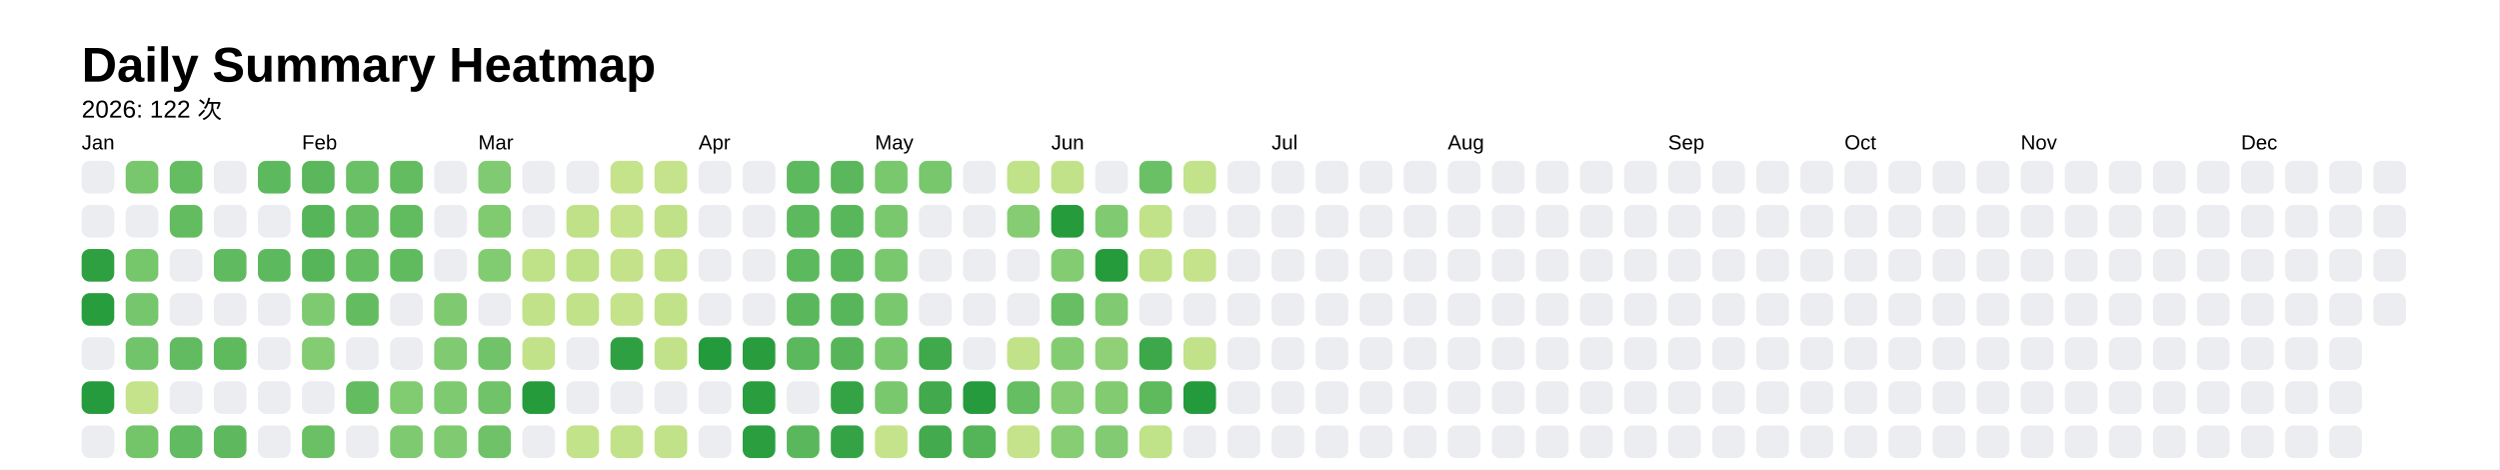
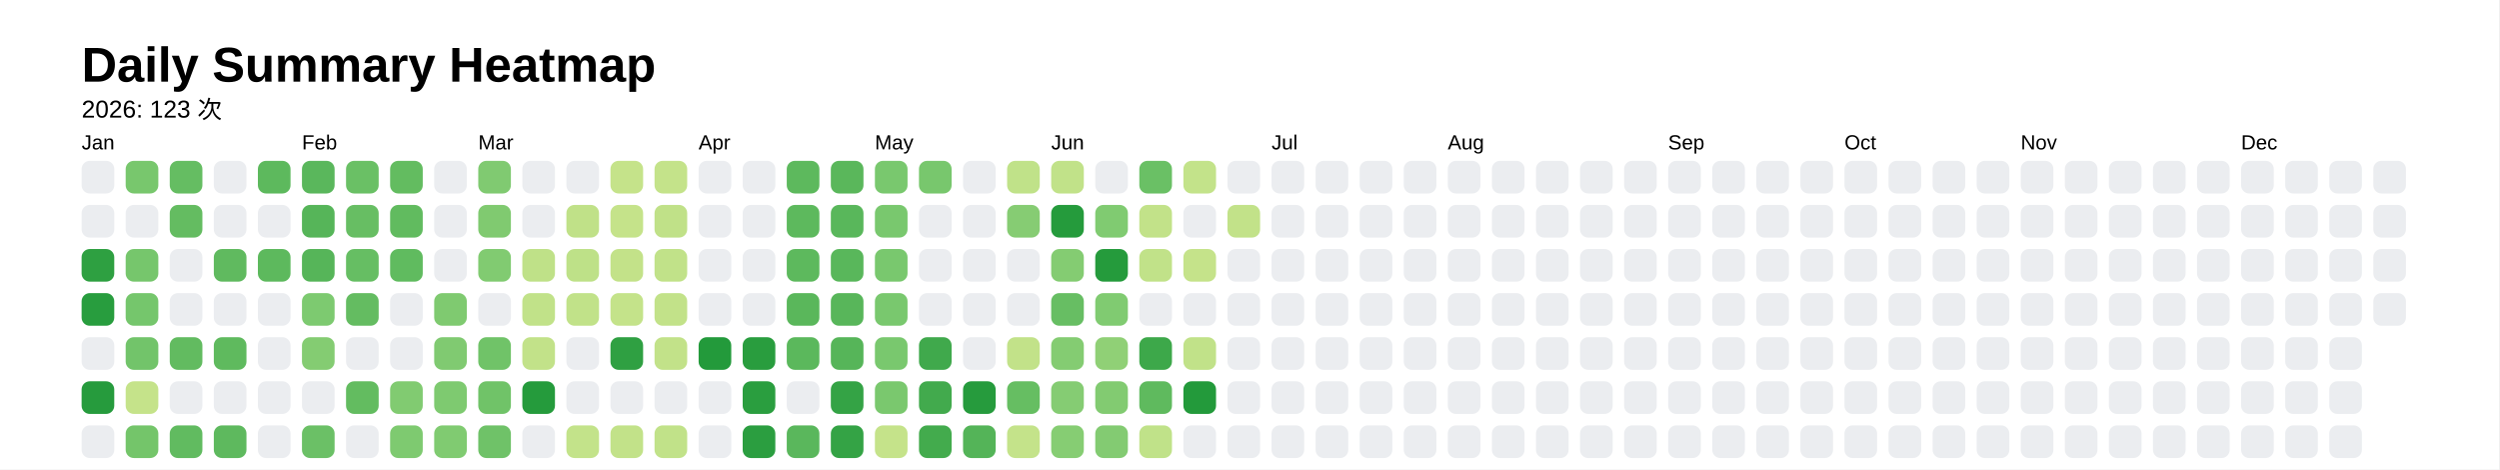
<svg xmlns="http://www.w3.org/2000/svg" style="background-color:white;" baseProfile="full" height="57.5mm" version="1.1" viewBox="0,0,306.2,57.5" width="306.2mm">
  <defs />
  <rect fill="#FFFFFF" height="57.5" width="306.2" x="0" y="0" />
  <text fill="#000000" style="font-size:6px; font-family:Arial; font-weight:bold;" x="10" y="10">Daily Summary Heatmap</text>
-   <text fill="#000000" style="font-size:3px; font-family:Arial;" x="10" y="14.4">2026: 122 次</text>
+   <text fill="#000000" style="font-size:3px; font-family:Arial;" x="10" y="14.4">2026: 123 次</text>
  <text fill="#000000" style="font-size:2.5px; font-family:Arial" x="10" y="18.3">Jan</text>
  <rect fill="#ebedf0" height="4" rx="1" ry="1" width="4" x="10" y="19.7" />
  <rect fill="#ebedf0" height="4" rx="1" ry="1" width="4" x="10" y="25.1" />
  <rect fill="#2ea041" height="4" rx="1" ry="1" width="4" x="10" y="30.5" />
  <rect fill="#289d3e" height="4" rx="1" ry="1" width="4" x="10" y="35.9" />
  <rect fill="#ebedf0" height="4" rx="1" ry="1" width="4" x="10" y="41.3" />
  <rect fill="#269b3d" height="4" rx="1" ry="1" width="4" x="10" y="46.7" />
  <rect fill="#ebedf0" height="4" rx="1" ry="1" width="4" x="10" y="52.1" />
  <rect fill="#78c76d" height="4" rx="1" ry="1" width="4" x="15.4" y="19.7" />
  <rect fill="#ebedf0" height="4" rx="1" ry="1" width="4" x="15.4" y="25.1" />
  <rect fill="#76c66c" height="4" rx="1" ry="1" width="4" x="15.4" y="30.5" />
  <rect fill="#75c66c" height="4" rx="1" ry="1" width="4" x="15.4" y="35.9" />
  <rect fill="#72c46a" height="4" rx="1" ry="1" width="4" x="15.4" y="41.3" />
  <rect fill="#c5e38a" height="4" rx="1" ry="1" width="4" x="15.4" y="46.7" />
  <rect fill="#74c56a" height="4" rx="1" ry="1" width="4" x="15.4" y="52.1" />
  <rect fill="#65bd62" height="4" rx="1" ry="1" width="4" x="20.8" y="19.7" />
  <rect fill="#64bc61" height="4" rx="1" ry="1" width="4" x="20.8" y="25.1" />
  <rect fill="#ebedf0" height="4" rx="1" ry="1" width="4" x="20.8" y="30.5" />
  <rect fill="#ebedf0" height="4" rx="1" ry="1" width="4" x="20.8" y="35.9" />
  <rect fill="#62bb60" height="4" rx="1" ry="1" width="4" x="20.8" y="41.3" />
  <rect fill="#ebedf0" height="4" rx="1" ry="1" width="4" x="20.8" y="46.7" />
  <rect fill="#61bb60" height="4" rx="1" ry="1" width="4" x="20.8" y="52.1" />
  <rect fill="#ebedf0" height="4" rx="1" ry="1" width="4" x="26.2" y="19.7" />
  <rect fill="#ebedf0" height="4" rx="1" ry="1" width="4" x="26.2" y="25.1" />
  <rect fill="#60ba5f" height="4" rx="1" ry="1" width="4" x="26.2" y="30.5" />
  <rect fill="#ebedf0" height="4" rx="1" ry="1" width="4" x="26.2" y="35.9" />
  <rect fill="#5fba5e" height="4" rx="1" ry="1" width="4" x="26.2" y="41.3" />
  <rect fill="#ebedf0" height="4" rx="1" ry="1" width="4" x="26.2" y="46.7" />
  <rect fill="#5eb95e" height="4" rx="1" ry="1" width="4" x="26.2" y="52.1" />
  <rect fill="#5db95d" height="4" rx="1" ry="1" width="4" x="31.6" y="19.7" />
  <rect fill="#ebedf0" height="4" rx="1" ry="1" width="4" x="31.6" y="25.1" />
  <rect fill="#5db95d" height="4" rx="1" ry="1" width="4" x="31.6" y="30.5" />
  <rect fill="#ebedf0" height="4" rx="1" ry="1" width="4" x="31.6" y="35.9" />
  <rect fill="#ebedf0" height="4" rx="1" ry="1" width="4" x="31.6" y="41.3" />
  <rect fill="#ebedf0" height="4" rx="1" ry="1" width="4" x="31.6" y="46.7" />
  <rect fill="#ebedf0" height="4" rx="1" ry="1" width="4" x="31.6" y="52.1" />
  <text fill="#000000" style="font-size:2.5px; font-family:Arial" x="37.0" y="18.3">Feb</text>
  <rect fill="#5ab75c" height="4" rx="1" ry="1" width="4" x="37.0" y="19.7" />
  <rect fill="#56b559" height="4" rx="1" ry="1" width="4" x="37.0" y="25.1" />
  <rect fill="#56b559" height="4" rx="1" ry="1" width="4" x="37.0" y="30.5" />
  <rect fill="#7dca70" height="4" rx="1" ry="1" width="4" x="37.0" y="35.9" />
  <rect fill="#84cc72" height="4" rx="1" ry="1" width="4" x="37.0" y="41.3" />
  <rect fill="#ebedf0" height="4" rx="1" ry="1" width="4" x="37.0" y="46.7" />
  <rect fill="#6bc066" height="4" rx="1" ry="1" width="4" x="37.0" y="52.1" />
  <rect fill="#6ac065" height="4" rx="1" ry="1" width="4" x="42.4" y="19.7" />
  <rect fill="#67be63" height="4" rx="1" ry="1" width="4" x="42.4" y="25.1" />
  <rect fill="#66be63" height="4" rx="1" ry="1" width="4" x="42.4" y="30.5" />
  <rect fill="#64bc61" height="4" rx="1" ry="1" width="4" x="42.4" y="35.9" />
  <rect fill="#ebedf0" height="4" rx="1" ry="1" width="4" x="42.4" y="41.3" />
  <rect fill="#63bc60" height="4" rx="1" ry="1" width="4" x="42.4" y="46.7" />
  <rect fill="#ebedf0" height="4" rx="1" ry="1" width="4" x="42.4" y="52.1" />
  <rect fill="#63bc60" height="4" rx="1" ry="1" width="4" x="47.8" y="19.7" />
  <rect fill="#61bb5f" height="4" rx="1" ry="1" width="4" x="47.8" y="25.1" />
  <rect fill="#60bb5f" height="4" rx="1" ry="1" width="4" x="47.8" y="30.5" />
  <rect fill="#ebedf0" height="4" rx="1" ry="1" width="4" x="47.8" y="35.9" />
  <rect fill="#ebedf0" height="4" rx="1" ry="1" width="4" x="47.8" y="41.3" />
  <rect fill="#81cb71" height="4" rx="1" ry="1" width="4" x="47.8" y="46.7" />
  <rect fill="#7eca70" height="4" rx="1" ry="1" width="4" x="47.8" y="52.1" />
  <rect fill="#ebedf0" height="4" rx="1" ry="1" width="4" x="53.2" y="19.7" />
  <rect fill="#ebedf0" height="4" rx="1" ry="1" width="4" x="53.2" y="25.1" />
  <rect fill="#ebedf0" height="4" rx="1" ry="1" width="4" x="53.2" y="30.5" />
  <rect fill="#7fca70" height="4" rx="1" ry="1" width="4" x="53.2" y="35.9" />
  <rect fill="#80ca71" height="4" rx="1" ry="1" width="4" x="53.2" y="41.3" />
  <rect fill="#7eca70" height="4" rx="1" ry="1" width="4" x="53.2" y="46.7" />
  <rect fill="#80cb71" height="4" rx="1" ry="1" width="4" x="53.2" y="52.1" />
  <text fill="#000000" style="font-size:2.5px; font-family:Arial" x="58.6" y="18.3">Mar</text>
  <rect fill="#80ca71" height="4" rx="1" ry="1" width="4" x="58.6" y="19.7" />
  <rect fill="#80ca70" height="4" rx="1" ry="1" width="4" x="58.6" y="25.1" />
  <rect fill="#81cb71" height="4" rx="1" ry="1" width="4" x="58.6" y="30.5" />
  <rect fill="#ebedf0" height="4" rx="1" ry="1" width="4" x="58.6" y="35.9" />
  <rect fill="#70c368" height="4" rx="1" ry="1" width="4" x="58.6" y="41.3" />
  <rect fill="#70c368" height="4" rx="1" ry="1" width="4" x="58.6" y="46.7" />
  <rect fill="#6fc268" height="4" rx="1" ry="1" width="4" x="58.6" y="52.1" />
  <rect fill="#ebedf0" height="4" rx="1" ry="1" width="4" x="64" y="19.7" />
  <rect fill="#ebedf0" height="4" rx="1" ry="1" width="4" x="64" y="25.1" />
  <rect fill="#bfe188" height="4" rx="1" ry="1" width="4" x="64" y="30.5" />
  <rect fill="#c1e289" height="4" rx="1" ry="1" width="4" x="64" y="35.9" />
  <rect fill="#c2e289" height="4" rx="1" ry="1" width="4" x="64" y="41.3" />
  <rect fill="#259b3c" height="4" rx="1" ry="1" width="4" x="64" y="46.7" />
  <rect fill="#ebedf0" height="4" rx="1" ry="1" width="4" x="64" y="52.1" />
  <rect fill="#ebedf0" height="4" rx="1" ry="1" width="4" x="69.4" y="19.7" />
  <rect fill="#c0e188" height="4" rx="1" ry="1" width="4" x="69.4" y="25.1" />
  <rect fill="#bee188" height="4" rx="1" ry="1" width="4" x="69.4" y="30.5" />
  <rect fill="#c1e289" height="4" rx="1" ry="1" width="4" x="69.4" y="35.9" />
  <rect fill="#ebedf0" height="4" rx="1" ry="1" width="4" x="69.4" y="41.3" />
  <rect fill="#ebedf0" height="4" rx="1" ry="1" width="4" x="69.4" y="46.7" />
  <rect fill="#c3e38a" height="4" rx="1" ry="1" width="4" x="69.4" y="52.1" />
  <rect fill="#c5e38a" height="4" rx="1" ry="1" width="4" x="74.8" y="19.7" />
  <rect fill="#c5e38a" height="4" rx="1" ry="1" width="4" x="74.8" y="25.1" />
  <rect fill="#c3e289" height="4" rx="1" ry="1" width="4" x="74.8" y="30.5" />
  <rect fill="#c4e38a" height="4" rx="1" ry="1" width="4" x="74.8" y="35.9" />
  <rect fill="#2fa042" height="4" rx="1" ry="1" width="4" x="74.8" y="41.3" />
  <rect fill="#ebedf0" height="4" rx="1" ry="1" width="4" x="74.8" y="46.7" />
  <rect fill="#c2e289" height="4" rx="1" ry="1" width="4" x="74.8" y="52.1" />
  <rect fill="#c4e38a" height="4" rx="1" ry="1" width="4" x="80.2" y="19.7" />
  <rect fill="#c0e188" height="4" rx="1" ry="1" width="4" x="80.2" y="25.1" />
  <rect fill="#c1e289" height="4" rx="1" ry="1" width="4" x="80.2" y="30.5" />
  <rect fill="#c2e289" height="4" rx="1" ry="1" width="4" x="80.2" y="35.9" />
  <rect fill="#c2e289" height="4" rx="1" ry="1" width="4" x="80.2" y="41.3" />
  <rect fill="#ebedf0" height="4" rx="1" ry="1" width="4" x="80.2" y="46.7" />
  <rect fill="#c1e289" height="4" rx="1" ry="1" width="4" x="80.2" y="52.1" />
  <text fill="#000000" style="font-size:2.5px; font-family:Arial" x="85.6" y="18.3">Apr</text>
  <rect fill="#ebedf0" height="4" rx="1" ry="1" width="4" x="85.6" y="19.7" />
  <rect fill="#ebedf0" height="4" rx="1" ry="1" width="4" x="85.6" y="25.1" />
  <rect fill="#ebedf0" height="4" rx="1" ry="1" width="4" x="85.6" y="30.5" />
  <rect fill="#ebedf0" height="4" rx="1" ry="1" width="4" x="85.6" y="35.9" />
  <rect fill="#239a3b" height="4" rx="1" ry="1" width="4" x="85.6" y="41.3" />
  <rect fill="#ebedf0" height="4" rx="1" ry="1" width="4" x="85.6" y="46.7" />
  <rect fill="#ebedf0" height="4" rx="1" ry="1" width="4" x="85.6" y="52.1" />
  <rect fill="#ebedf0" height="4" rx="1" ry="1" width="4" x="91" y="19.7" />
  <rect fill="#ebedf0" height="4" rx="1" ry="1" width="4" x="91" y="25.1" />
  <rect fill="#ebedf0" height="4" rx="1" ry="1" width="4" x="91" y="30.5" />
  <rect fill="#ebedf0" height="4" rx="1" ry="1" width="4" x="91" y="35.9" />
  <rect fill="#299d3e" height="4" rx="1" ry="1" width="4" x="91" y="41.3" />
  <rect fill="#2a9e3f" height="4" rx="1" ry="1" width="4" x="91" y="46.7" />
  <rect fill="#2b9e40" height="4" rx="1" ry="1" width="4" x="91" y="52.1" />
  <rect fill="#5db95d" height="4" rx="1" ry="1" width="4" x="96.4" y="19.7" />
  <rect fill="#5db95d" height="4" rx="1" ry="1" width="4" x="96.4" y="25.1" />
  <rect fill="#5db95d" height="4" rx="1" ry="1" width="4" x="96.4" y="30.5" />
  <rect fill="#5ab75b" height="4" rx="1" ry="1" width="4" x="96.4" y="35.9" />
  <rect fill="#5bb85c" height="4" rx="1" ry="1" width="4" x="96.4" y="41.3" />
  <rect fill="#ebedf0" height="4" rx="1" ry="1" width="4" x="96.4" y="46.7" />
  <rect fill="#5ab75c" height="4" rx="1" ry="1" width="4" x="96.4" y="52.1" />
  <rect fill="#5ab75b" height="4" rx="1" ry="1" width="4" x="101.8" y="19.7" />
  <rect fill="#59b75b" height="4" rx="1" ry="1" width="4" x="101.8" y="25.1" />
  <rect fill="#59b75b" height="4" rx="1" ry="1" width="4" x="101.8" y="30.5" />
  <rect fill="#58b65a" height="4" rx="1" ry="1" width="4" x="101.8" y="35.9" />
  <rect fill="#56b559" height="4" rx="1" ry="1" width="4" x="101.8" y="41.3" />
  <rect fill="#34a345" height="4" rx="1" ry="1" width="4" x="101.8" y="46.7" />
  <rect fill="#34a345" height="4" rx="1" ry="1" width="4" x="101.8" y="52.1" />
  <text fill="#000000" style="font-size:2.5px; font-family:Arial" x="107.2" y="18.3">May</text>
  <rect fill="#79c86e" height="4" rx="1" ry="1" width="4" x="107.2" y="19.7" />
  <rect fill="#79c86e" height="4" rx="1" ry="1" width="4" x="107.2" y="25.1" />
  <rect fill="#79c86e" height="4" rx="1" ry="1" width="4" x="107.2" y="30.5" />
  <rect fill="#79c86e" height="4" rx="1" ry="1" width="4" x="107.2" y="35.9" />
  <rect fill="#79c86e" height="4" rx="1" ry="1" width="4" x="107.2" y="41.3" />
  <rect fill="#7ac86e" height="4" rx="1" ry="1" width="4" x="107.2" y="46.7" />
  <rect fill="#c5e38a" height="4" rx="1" ry="1" width="4" x="107.2" y="52.1" />
  <rect fill="#78c76d" height="4" rx="1" ry="1" width="4" x="112.6" y="19.7" />
  <rect fill="#ebedf0" height="4" rx="1" ry="1" width="4" x="112.6" y="25.1" />
  <rect fill="#ebedf0" height="4" rx="1" ry="1" width="4" x="112.6" y="30.5" />
  <rect fill="#ebedf0" height="4" rx="1" ry="1" width="4" x="112.6" y="35.9" />
  <rect fill="#40a94c" height="4" rx="1" ry="1" width="4" x="112.6" y="41.3" />
  <rect fill="#42aa4d" height="4" rx="1" ry="1" width="4" x="112.6" y="46.7" />
  <rect fill="#43ab4d" height="4" rx="1" ry="1" width="4" x="112.6" y="52.1" />
  <rect fill="#ebedf0" height="4" rx="1" ry="1" width="4" x="118" y="19.7" />
  <rect fill="#ebedf0" height="4" rx="1" ry="1" width="4" x="118" y="25.1" />
  <rect fill="#ebedf0" height="4" rx="1" ry="1" width="4" x="118" y="30.5" />
  <rect fill="#ebedf0" height="4" rx="1" ry="1" width="4" x="118" y="35.9" />
  <rect fill="#ebedf0" height="4" rx="1" ry="1" width="4" x="118" y="41.3" />
  <rect fill="#269b3d" height="4" rx="1" ry="1" width="4" x="118" y="46.7" />
  <rect fill="#54b458" height="4" rx="1" ry="1" width="4" x="118" y="52.1" />
  <rect fill="#c0e289" height="4" rx="1" ry="1" width="4" x="123.4" y="19.7" />
  <rect fill="#86cc73" height="4" rx="1" ry="1" width="4" x="123.4" y="25.1" />
  <rect fill="#ebedf0" height="4" rx="1" ry="1" width="4" x="123.4" y="30.5" />
  <rect fill="#ebedf0" height="4" rx="1" ry="1" width="4" x="123.4" y="35.9" />
  <rect fill="#c2e289" height="4" rx="1" ry="1" width="4" x="123.4" y="41.3" />
  <rect fill="#66be62" height="4" rx="1" ry="1" width="4" x="123.4" y="46.7" />
  <rect fill="#c4e38a" height="4" rx="1" ry="1" width="4" x="123.4" y="52.1" />
  <text fill="#000000" style="font-size:2.5px; font-family:Arial" x="128.8" y="18.3">Jun</text>
  <rect fill="#c1e289" height="4" rx="1" ry="1" width="4" x="128.8" y="19.7" />
  <rect fill="#259b3c" height="4" rx="1" ry="1" width="4" x="128.8" y="25.1" />
  <rect fill="#84cc72" height="4" rx="1" ry="1" width="4" x="128.8" y="30.5" />
  <rect fill="#67be63" height="4" rx="1" ry="1" width="4" x="128.8" y="35.9" />
  <rect fill="#84cc72" height="4" rx="1" ry="1" width="4" x="128.8" y="41.3" />
  <rect fill="#85cc73" height="4" rx="1" ry="1" width="4" x="128.8" y="46.7" />
  <rect fill="#86cd73" height="4" rx="1" ry="1" width="4" x="128.8" y="52.1" />
  <rect fill="#ebedf0" height="4" rx="1" ry="1" width="4" x="134.2" y="19.7" />
  <rect fill="#80cb71" height="4" rx="1" ry="1" width="4" x="134.2" y="25.1" />
  <rect fill="#259b3c" height="4" rx="1" ry="1" width="4" x="134.2" y="30.5" />
  <rect fill="#80cb71" height="4" rx="1" ry="1" width="4" x="134.2" y="35.9" />
  <rect fill="#90d076" height="4" rx="1" ry="1" width="4" x="134.2" y="41.3" />
  <rect fill="#82cb71" height="4" rx="1" ry="1" width="4" x="134.2" y="46.7" />
  <rect fill="#83cb72" height="4" rx="1" ry="1" width="4" x="134.2" y="52.1" />
  <rect fill="#6ac065" height="4" rx="1" ry="1" width="4" x="139.6" y="19.7" />
  <rect fill="#c2e289" height="4" rx="1" ry="1" width="4" x="139.6" y="25.1" />
  <rect fill="#c1e289" height="4" rx="1" ry="1" width="4" x="139.6" y="30.5" />
  <rect fill="#ebedf0" height="4" rx="1" ry="1" width="4" x="139.6" y="35.9" />
  <rect fill="#3da84a" height="4" rx="1" ry="1" width="4" x="139.6" y="41.3" />
  <rect fill="#5fba5e" height="4" rx="1" ry="1" width="4" x="139.6" y="46.7" />
  <rect fill="#c0e289" height="4" rx="1" ry="1" width="4" x="139.6" y="52.1" />
  <rect fill="#c3e38a" height="4" rx="1" ry="1" width="4" x="145" y="19.7" />
  <rect fill="#ebedf0" height="4" rx="1" ry="1" width="4" x="145" y="25.1" />
  <rect fill="#c5e38a" height="4" rx="1" ry="1" width="4" x="145" y="30.5" />
  <rect fill="#ebedf0" height="4" rx="1" ry="1" width="4" x="145" y="35.9" />
  <rect fill="#c1e289" height="4" rx="1" ry="1" width="4" x="145" y="41.3" />
  <rect fill="#239a3b" height="4" rx="1" ry="1" width="4" x="145" y="46.7" />
  <rect fill="#ebedf0" height="4" rx="1" ry="1" width="4" x="145" y="52.1" />
  <rect fill="#ebedf0" height="4" rx="1" ry="1" width="4" x="150.4" y="19.7" />
-   <rect fill="#ebedf0" height="4" rx="1" ry="1" width="4" x="150.4" y="25.1" />
+   <rect fill="#c2e289" height="4" rx="1" ry="1" width="4" x="150.4" y="25.1" />
  <rect fill="#ebedf0" height="4" rx="1" ry="1" width="4" x="150.4" y="30.5" />
  <rect fill="#ebedf0" height="4" rx="1" ry="1" width="4" x="150.4" y="35.9" />
  <rect fill="#ebedf0" height="4" rx="1" ry="1" width="4" x="150.4" y="41.3" />
  <rect fill="#ebedf0" height="4" rx="1" ry="1" width="4" x="150.4" y="46.7" />
  <rect fill="#ebedf0" height="4" rx="1" ry="1" width="4" x="150.4" y="52.1" />
  <text fill="#000000" style="font-size:2.5px; font-family:Arial" x="155.8" y="18.3">Jul</text>
  <rect fill="#ebedf0" height="4" rx="1" ry="1" width="4" x="155.8" y="19.7" />
  <rect fill="#ebedf0" height="4" rx="1" ry="1" width="4" x="155.8" y="25.1" />
  <rect fill="#ebedf0" height="4" rx="1" ry="1" width="4" x="155.8" y="30.5" />
  <rect fill="#ebedf0" height="4" rx="1" ry="1" width="4" x="155.8" y="35.9" />
  <rect fill="#ebedf0" height="4" rx="1" ry="1" width="4" x="155.8" y="41.3" />
  <rect fill="#ebedf0" height="4" rx="1" ry="1" width="4" x="155.8" y="46.7" />
  <rect fill="#ebedf0" height="4" rx="1" ry="1" width="4" x="155.8" y="52.1" />
  <rect fill="#ebedf0" height="4" rx="1" ry="1" width="4" x="161.2" y="19.7" />
  <rect fill="#ebedf0" height="4" rx="1" ry="1" width="4" x="161.2" y="25.1" />
  <rect fill="#ebedf0" height="4" rx="1" ry="1" width="4" x="161.2" y="30.5" />
  <rect fill="#ebedf0" height="4" rx="1" ry="1" width="4" x="161.2" y="35.9" />
  <rect fill="#ebedf0" height="4" rx="1" ry="1" width="4" x="161.2" y="41.3" />
  <rect fill="#ebedf0" height="4" rx="1" ry="1" width="4" x="161.2" y="46.7" />
  <rect fill="#ebedf0" height="4" rx="1" ry="1" width="4" x="161.2" y="52.1" />
  <rect fill="#ebedf0" height="4" rx="1" ry="1" width="4" x="166.6" y="19.7" />
  <rect fill="#ebedf0" height="4" rx="1" ry="1" width="4" x="166.6" y="25.1" />
  <rect fill="#ebedf0" height="4" rx="1" ry="1" width="4" x="166.6" y="30.5" />
  <rect fill="#ebedf0" height="4" rx="1" ry="1" width="4" x="166.6" y="35.9" />
  <rect fill="#ebedf0" height="4" rx="1" ry="1" width="4" x="166.6" y="41.3" />
  <rect fill="#ebedf0" height="4" rx="1" ry="1" width="4" x="166.6" y="46.7" />
  <rect fill="#ebedf0" height="4" rx="1" ry="1" width="4" x="166.6" y="52.1" />
  <rect fill="#ebedf0" height="4" rx="1" ry="1" width="4" x="172" y="19.7" />
  <rect fill="#ebedf0" height="4" rx="1" ry="1" width="4" x="172" y="25.1" />
  <rect fill="#ebedf0" height="4" rx="1" ry="1" width="4" x="172" y="30.5" />
  <rect fill="#ebedf0" height="4" rx="1" ry="1" width="4" x="172" y="35.9" />
  <rect fill="#ebedf0" height="4" rx="1" ry="1" width="4" x="172" y="41.3" />
  <rect fill="#ebedf0" height="4" rx="1" ry="1" width="4" x="172" y="46.7" />
  <rect fill="#ebedf0" height="4" rx="1" ry="1" width="4" x="172" y="52.1" />
  <text fill="#000000" style="font-size:2.5px; font-family:Arial" x="177.4" y="18.3">Aug</text>
  <rect fill="#ebedf0" height="4" rx="1" ry="1" width="4" x="177.4" y="19.7" />
  <rect fill="#ebedf0" height="4" rx="1" ry="1" width="4" x="177.4" y="25.1" />
  <rect fill="#ebedf0" height="4" rx="1" ry="1" width="4" x="177.4" y="30.5" />
  <rect fill="#ebedf0" height="4" rx="1" ry="1" width="4" x="177.4" y="35.9" />
  <rect fill="#ebedf0" height="4" rx="1" ry="1" width="4" x="177.4" y="41.3" />
  <rect fill="#ebedf0" height="4" rx="1" ry="1" width="4" x="177.4" y="46.7" />
  <rect fill="#ebedf0" height="4" rx="1" ry="1" width="4" x="177.4" y="52.1" />
  <rect fill="#ebedf0" height="4" rx="1" ry="1" width="4" x="182.8" y="19.7" />
  <rect fill="#ebedf0" height="4" rx="1" ry="1" width="4" x="182.8" y="25.1" />
  <rect fill="#ebedf0" height="4" rx="1" ry="1" width="4" x="182.8" y="30.5" />
  <rect fill="#ebedf0" height="4" rx="1" ry="1" width="4" x="182.8" y="35.9" />
  <rect fill="#ebedf0" height="4" rx="1" ry="1" width="4" x="182.8" y="41.3" />
  <rect fill="#ebedf0" height="4" rx="1" ry="1" width="4" x="182.8" y="46.7" />
  <rect fill="#ebedf0" height="4" rx="1" ry="1" width="4" x="182.8" y="52.1" />
  <rect fill="#ebedf0" height="4" rx="1" ry="1" width="4" x="188.2" y="19.7" />
  <rect fill="#ebedf0" height="4" rx="1" ry="1" width="4" x="188.2" y="25.1" />
  <rect fill="#ebedf0" height="4" rx="1" ry="1" width="4" x="188.2" y="30.5" />
  <rect fill="#ebedf0" height="4" rx="1" ry="1" width="4" x="188.2" y="35.9" />
  <rect fill="#ebedf0" height="4" rx="1" ry="1" width="4" x="188.2" y="41.3" />
  <rect fill="#ebedf0" height="4" rx="1" ry="1" width="4" x="188.2" y="46.7" />
  <rect fill="#ebedf0" height="4" rx="1" ry="1" width="4" x="188.2" y="52.1" />
  <rect fill="#ebedf0" height="4" rx="1" ry="1" width="4" x="193.6" y="19.7" />
  <rect fill="#ebedf0" height="4" rx="1" ry="1" width="4" x="193.6" y="25.1" />
  <rect fill="#ebedf0" height="4" rx="1" ry="1" width="4" x="193.6" y="30.5" />
  <rect fill="#ebedf0" height="4" rx="1" ry="1" width="4" x="193.6" y="35.9" />
  <rect fill="#ebedf0" height="4" rx="1" ry="1" width="4" x="193.6" y="41.3" />
  <rect fill="#ebedf0" height="4" rx="1" ry="1" width="4" x="193.6" y="46.7" />
  <rect fill="#ebedf0" height="4" rx="1" ry="1" width="4" x="193.6" y="52.1" />
  <rect fill="#ebedf0" height="4" rx="1" ry="1" width="4" x="199" y="19.7" />
  <rect fill="#ebedf0" height="4" rx="1" ry="1" width="4" x="199" y="25.1" />
  <rect fill="#ebedf0" height="4" rx="1" ry="1" width="4" x="199" y="30.5" />
  <rect fill="#ebedf0" height="4" rx="1" ry="1" width="4" x="199" y="35.9" />
  <rect fill="#ebedf0" height="4" rx="1" ry="1" width="4" x="199" y="41.3" />
  <rect fill="#ebedf0" height="4" rx="1" ry="1" width="4" x="199" y="46.7" />
  <rect fill="#ebedf0" height="4" rx="1" ry="1" width="4" x="199" y="52.1" />
  <text fill="#000000" style="font-size:2.5px; font-family:Arial" x="204.4" y="18.3">Sep</text>
  <rect fill="#ebedf0" height="4" rx="1" ry="1" width="4" x="204.4" y="19.7" />
  <rect fill="#ebedf0" height="4" rx="1" ry="1" width="4" x="204.4" y="25.1" />
  <rect fill="#ebedf0" height="4" rx="1" ry="1" width="4" x="204.4" y="30.5" />
  <rect fill="#ebedf0" height="4" rx="1" ry="1" width="4" x="204.4" y="35.9" />
  <rect fill="#ebedf0" height="4" rx="1" ry="1" width="4" x="204.4" y="41.3" />
  <rect fill="#ebedf0" height="4" rx="1" ry="1" width="4" x="204.4" y="46.7" />
  <rect fill="#ebedf0" height="4" rx="1" ry="1" width="4" x="204.4" y="52.1" />
  <rect fill="#ebedf0" height="4" rx="1" ry="1" width="4" x="209.8" y="19.7" />
  <rect fill="#ebedf0" height="4" rx="1" ry="1" width="4" x="209.8" y="25.1" />
  <rect fill="#ebedf0" height="4" rx="1" ry="1" width="4" x="209.8" y="30.5" />
  <rect fill="#ebedf0" height="4" rx="1" ry="1" width="4" x="209.8" y="35.9" />
  <rect fill="#ebedf0" height="4" rx="1" ry="1" width="4" x="209.8" y="41.3" />
  <rect fill="#ebedf0" height="4" rx="1" ry="1" width="4" x="209.8" y="46.7" />
  <rect fill="#ebedf0" height="4" rx="1" ry="1" width="4" x="209.8" y="52.1" />
  <rect fill="#ebedf0" height="4" rx="1" ry="1" width="4" x="215.2" y="19.7" />
  <rect fill="#ebedf0" height="4" rx="1" ry="1" width="4" x="215.2" y="25.1" />
  <rect fill="#ebedf0" height="4" rx="1" ry="1" width="4" x="215.2" y="30.5" />
  <rect fill="#ebedf0" height="4" rx="1" ry="1" width="4" x="215.2" y="35.9" />
  <rect fill="#ebedf0" height="4" rx="1" ry="1" width="4" x="215.2" y="41.3" />
  <rect fill="#ebedf0" height="4" rx="1" ry="1" width="4" x="215.2" y="46.7" />
  <rect fill="#ebedf0" height="4" rx="1" ry="1" width="4" x="215.2" y="52.1" />
  <rect fill="#ebedf0" height="4" rx="1" ry="1" width="4" x="220.6" y="19.7" />
  <rect fill="#ebedf0" height="4" rx="1" ry="1" width="4" x="220.6" y="25.1" />
  <rect fill="#ebedf0" height="4" rx="1" ry="1" width="4" x="220.6" y="30.5" />
  <rect fill="#ebedf0" height="4" rx="1" ry="1" width="4" x="220.6" y="35.9" />
  <rect fill="#ebedf0" height="4" rx="1" ry="1" width="4" x="220.6" y="41.3" />
  <rect fill="#ebedf0" height="4" rx="1" ry="1" width="4" x="220.6" y="46.7" />
  <rect fill="#ebedf0" height="4" rx="1" ry="1" width="4" x="220.6" y="52.1" />
  <text fill="#000000" style="font-size:2.5px; font-family:Arial" x="226" y="18.3">Oct</text>
  <rect fill="#ebedf0" height="4" rx="1" ry="1" width="4" x="226" y="19.7" />
  <rect fill="#ebedf0" height="4" rx="1" ry="1" width="4" x="226" y="25.1" />
  <rect fill="#ebedf0" height="4" rx="1" ry="1" width="4" x="226" y="30.5" />
  <rect fill="#ebedf0" height="4" rx="1" ry="1" width="4" x="226" y="35.9" />
  <rect fill="#ebedf0" height="4" rx="1" ry="1" width="4" x="226" y="41.3" />
  <rect fill="#ebedf0" height="4" rx="1" ry="1" width="4" x="226" y="46.7" />
  <rect fill="#ebedf0" height="4" rx="1" ry="1" width="4" x="226" y="52.1" />
  <rect fill="#ebedf0" height="4" rx="1" ry="1" width="4" x="231.4" y="19.7" />
  <rect fill="#ebedf0" height="4" rx="1" ry="1" width="4" x="231.4" y="25.1" />
  <rect fill="#ebedf0" height="4" rx="1" ry="1" width="4" x="231.4" y="30.5" />
  <rect fill="#ebedf0" height="4" rx="1" ry="1" width="4" x="231.4" y="35.9" />
  <rect fill="#ebedf0" height="4" rx="1" ry="1" width="4" x="231.4" y="41.3" />
  <rect fill="#ebedf0" height="4" rx="1" ry="1" width="4" x="231.4" y="46.7" />
  <rect fill="#ebedf0" height="4" rx="1" ry="1" width="4" x="231.4" y="52.1" />
  <rect fill="#ebedf0" height="4" rx="1" ry="1" width="4" x="236.8" y="19.7" />
  <rect fill="#ebedf0" height="4" rx="1" ry="1" width="4" x="236.8" y="25.1" />
  <rect fill="#ebedf0" height="4" rx="1" ry="1" width="4" x="236.8" y="30.5" />
  <rect fill="#ebedf0" height="4" rx="1" ry="1" width="4" x="236.8" y="35.9" />
  <rect fill="#ebedf0" height="4" rx="1" ry="1" width="4" x="236.8" y="41.3" />
  <rect fill="#ebedf0" height="4" rx="1" ry="1" width="4" x="236.8" y="46.7" />
  <rect fill="#ebedf0" height="4" rx="1" ry="1" width="4" x="236.8" y="52.1" />
  <rect fill="#ebedf0" height="4" rx="1" ry="1" width="4" x="242.2" y="19.7" />
  <rect fill="#ebedf0" height="4" rx="1" ry="1" width="4" x="242.2" y="25.1" />
  <rect fill="#ebedf0" height="4" rx="1" ry="1" width="4" x="242.2" y="30.5" />
  <rect fill="#ebedf0" height="4" rx="1" ry="1" width="4" x="242.2" y="35.9" />
  <rect fill="#ebedf0" height="4" rx="1" ry="1" width="4" x="242.2" y="41.3" />
  <rect fill="#ebedf0" height="4" rx="1" ry="1" width="4" x="242.2" y="46.7" />
  <rect fill="#ebedf0" height="4" rx="1" ry="1" width="4" x="242.2" y="52.1" />
  <text fill="#000000" style="font-size:2.5px; font-family:Arial" x="247.6" y="18.3">Nov</text>
  <rect fill="#ebedf0" height="4" rx="1" ry="1" width="4" x="247.6" y="19.7" />
  <rect fill="#ebedf0" height="4" rx="1" ry="1" width="4" x="247.6" y="25.1" />
  <rect fill="#ebedf0" height="4" rx="1" ry="1" width="4" x="247.6" y="30.5" />
  <rect fill="#ebedf0" height="4" rx="1" ry="1" width="4" x="247.6" y="35.9" />
  <rect fill="#ebedf0" height="4" rx="1" ry="1" width="4" x="247.6" y="41.3" />
  <rect fill="#ebedf0" height="4" rx="1" ry="1" width="4" x="247.6" y="46.7" />
  <rect fill="#ebedf0" height="4" rx="1" ry="1" width="4" x="247.6" y="52.1" />
  <rect fill="#ebedf0" height="4" rx="1" ry="1" width="4" x="253" y="19.7" />
  <rect fill="#ebedf0" height="4" rx="1" ry="1" width="4" x="253" y="25.1" />
  <rect fill="#ebedf0" height="4" rx="1" ry="1" width="4" x="253" y="30.5" />
  <rect fill="#ebedf0" height="4" rx="1" ry="1" width="4" x="253" y="35.9" />
  <rect fill="#ebedf0" height="4" rx="1" ry="1" width="4" x="253" y="41.3" />
  <rect fill="#ebedf0" height="4" rx="1" ry="1" width="4" x="253" y="46.7" />
  <rect fill="#ebedf0" height="4" rx="1" ry="1" width="4" x="253" y="52.1" />
  <rect fill="#ebedf0" height="4" rx="1" ry="1" width="4" x="258.4" y="19.7" />
  <rect fill="#ebedf0" height="4" rx="1" ry="1" width="4" x="258.4" y="25.1" />
  <rect fill="#ebedf0" height="4" rx="1" ry="1" width="4" x="258.4" y="30.5" />
  <rect fill="#ebedf0" height="4" rx="1" ry="1" width="4" x="258.4" y="35.9" />
  <rect fill="#ebedf0" height="4" rx="1" ry="1" width="4" x="258.4" y="41.3" />
  <rect fill="#ebedf0" height="4" rx="1" ry="1" width="4" x="258.4" y="46.7" />
  <rect fill="#ebedf0" height="4" rx="1" ry="1" width="4" x="258.4" y="52.1" />
  <rect fill="#ebedf0" height="4" rx="1" ry="1" width="4" x="263.8" y="19.7" />
  <rect fill="#ebedf0" height="4" rx="1" ry="1" width="4" x="263.8" y="25.1" />
  <rect fill="#ebedf0" height="4" rx="1" ry="1" width="4" x="263.8" y="30.5" />
  <rect fill="#ebedf0" height="4" rx="1" ry="1" width="4" x="263.8" y="35.9" />
  <rect fill="#ebedf0" height="4" rx="1" ry="1" width="4" x="263.8" y="41.3" />
  <rect fill="#ebedf0" height="4" rx="1" ry="1" width="4" x="263.8" y="46.7" />
  <rect fill="#ebedf0" height="4" rx="1" ry="1" width="4" x="263.8" y="52.1" />
  <rect fill="#ebedf0" height="4" rx="1" ry="1" width="4" x="269.2" y="19.7" />
  <rect fill="#ebedf0" height="4" rx="1" ry="1" width="4" x="269.2" y="25.1" />
  <rect fill="#ebedf0" height="4" rx="1" ry="1" width="4" x="269.2" y="30.5" />
  <rect fill="#ebedf0" height="4" rx="1" ry="1" width="4" x="269.2" y="35.9" />
  <rect fill="#ebedf0" height="4" rx="1" ry="1" width="4" x="269.2" y="41.3" />
  <rect fill="#ebedf0" height="4" rx="1" ry="1" width="4" x="269.2" y="46.7" />
  <rect fill="#ebedf0" height="4" rx="1" ry="1" width="4" x="269.2" y="52.1" />
  <text fill="#000000" style="font-size:2.5px; font-family:Arial" x="274.6" y="18.3">Dec</text>
  <rect fill="#ebedf0" height="4" rx="1" ry="1" width="4" x="274.6" y="19.7" />
  <rect fill="#ebedf0" height="4" rx="1" ry="1" width="4" x="274.6" y="25.1" />
  <rect fill="#ebedf0" height="4" rx="1" ry="1" width="4" x="274.6" y="30.5" />
  <rect fill="#ebedf0" height="4" rx="1" ry="1" width="4" x="274.6" y="35.9" />
  <rect fill="#ebedf0" height="4" rx="1" ry="1" width="4" x="274.6" y="41.3" />
  <rect fill="#ebedf0" height="4" rx="1" ry="1" width="4" x="274.6" y="46.7" />
  <rect fill="#ebedf0" height="4" rx="1" ry="1" width="4" x="274.6" y="52.1" />
  <rect fill="#ebedf0" height="4" rx="1" ry="1" width="4" x="280" y="19.7" />
  <rect fill="#ebedf0" height="4" rx="1" ry="1" width="4" x="280" y="25.1" />
  <rect fill="#ebedf0" height="4" rx="1" ry="1" width="4" x="280" y="30.5" />
  <rect fill="#ebedf0" height="4" rx="1" ry="1" width="4" x="280" y="35.9" />
  <rect fill="#ebedf0" height="4" rx="1" ry="1" width="4" x="280" y="41.3" />
  <rect fill="#ebedf0" height="4" rx="1" ry="1" width="4" x="280" y="46.7" />
  <rect fill="#ebedf0" height="4" rx="1" ry="1" width="4" x="280" y="52.1" />
  <rect fill="#ebedf0" height="4" rx="1" ry="1" width="4" x="285.4" y="19.7" />
  <rect fill="#ebedf0" height="4" rx="1" ry="1" width="4" x="285.4" y="25.1" />
  <rect fill="#ebedf0" height="4" rx="1" ry="1" width="4" x="285.4" y="30.5" />
  <rect fill="#ebedf0" height="4" rx="1" ry="1" width="4" x="285.4" y="35.9" />
  <rect fill="#ebedf0" height="4" rx="1" ry="1" width="4" x="285.4" y="41.3" />
  <rect fill="#ebedf0" height="4" rx="1" ry="1" width="4" x="285.4" y="46.7" />
  <rect fill="#ebedf0" height="4" rx="1" ry="1" width="4" x="285.4" y="52.1" />
  <rect fill="#ebedf0" height="4" rx="1" ry="1" width="4" x="290.8" y="19.7" />
  <rect fill="#ebedf0" height="4" rx="1" ry="1" width="4" x="290.8" y="25.1" />
  <rect fill="#ebedf0" height="4" rx="1" ry="1" width="4" x="290.8" y="30.5" />
  <rect fill="#ebedf0" height="4" rx="1" ry="1" width="4" x="290.8" y="35.9" />
</svg>
